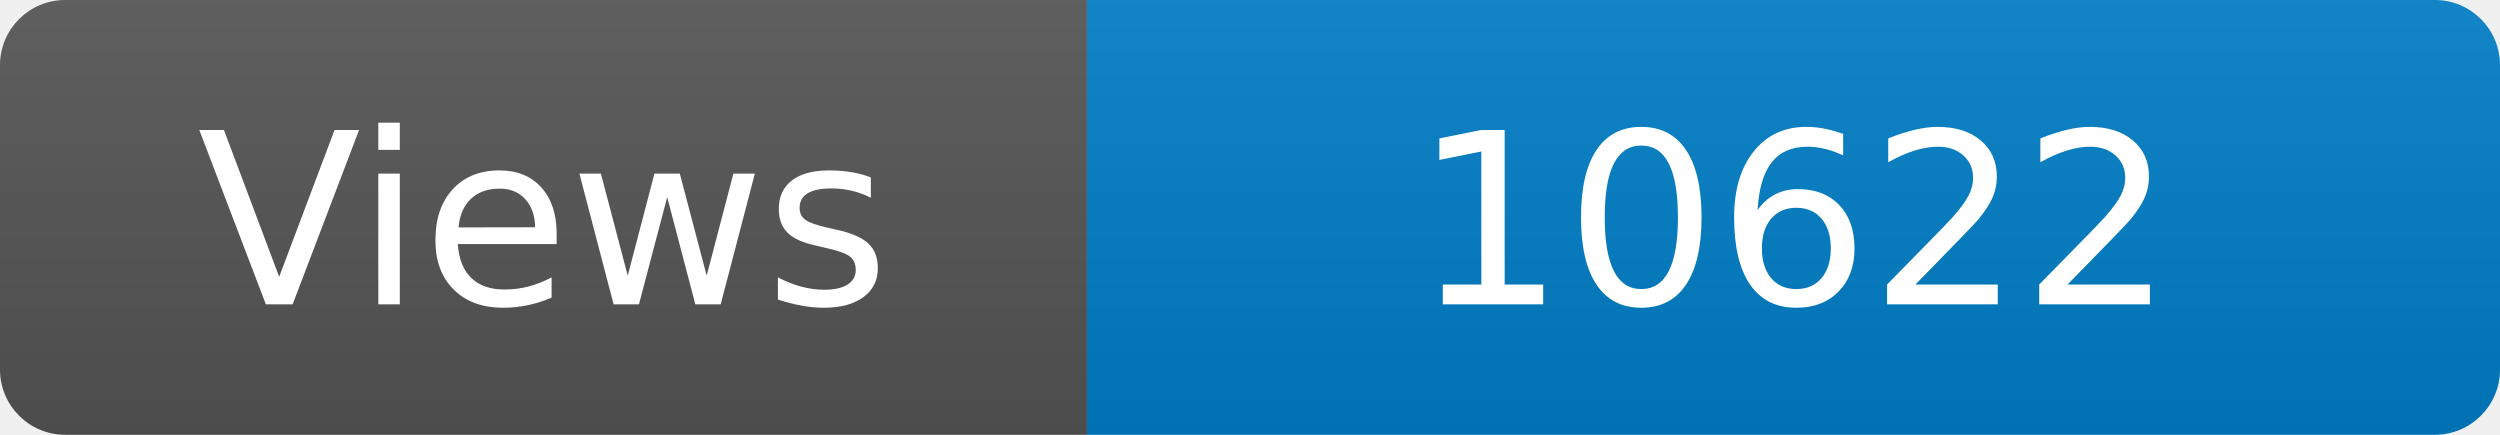
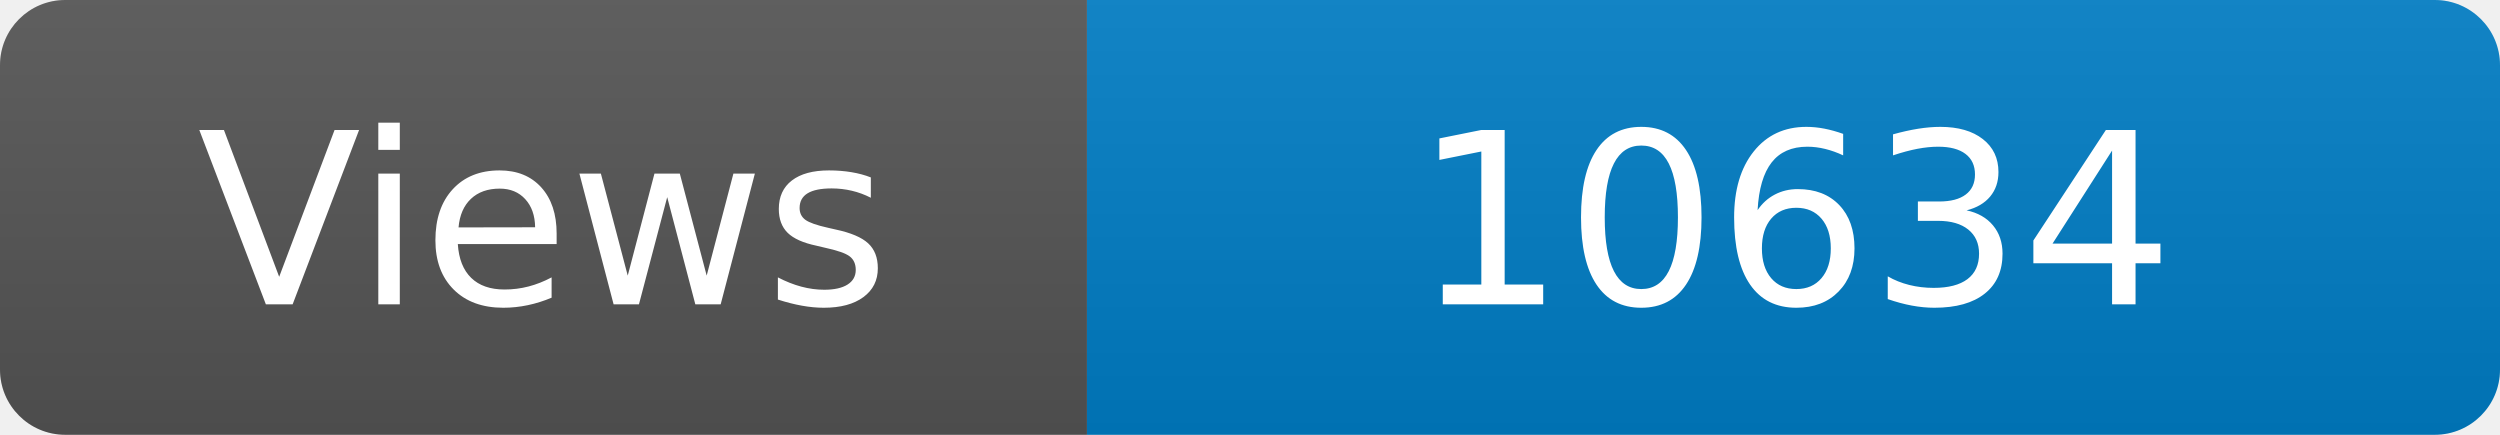
<svg xmlns="http://www.w3.org/2000/svg" width="115" height="20" role="img" aria-label="Maintained?: yes">
  <linearGradient id="s" x2="0" y2="100%">
    <stop offset="0" stop-color="#bbb" stop-opacity=".1" />
    <stop offset="1" stop-opacity=".1" />
  </linearGradient>
  <clipPath id="r">
    <rect width="115" height="20" rx="3" fill="#fff" />
  </clipPath>
  <g clip-path="url(#r)">
    <rect width="50" height="20" fill="#555" />
    <rect x="50" width="160" height="20" fill="#007ec6" />
    <rect width="115" height="20" fill="url(#s)" />
  </g>
  <g fill="#fff" text-anchor="middle" font-family="Verdana,Geneva,DejaVu Sans,sans-serif" font-size="110">
    <text x="250" y="140" transform="scale(.1)" fill="#fff">Views</text>
-     <text x="825" y="140" transform="scale(.1)" fill="#fff">10622</text>
+     <text x="825" y="140" transform="scale(.1)" fill="#fff">10634</text>
  </g>
</svg>
